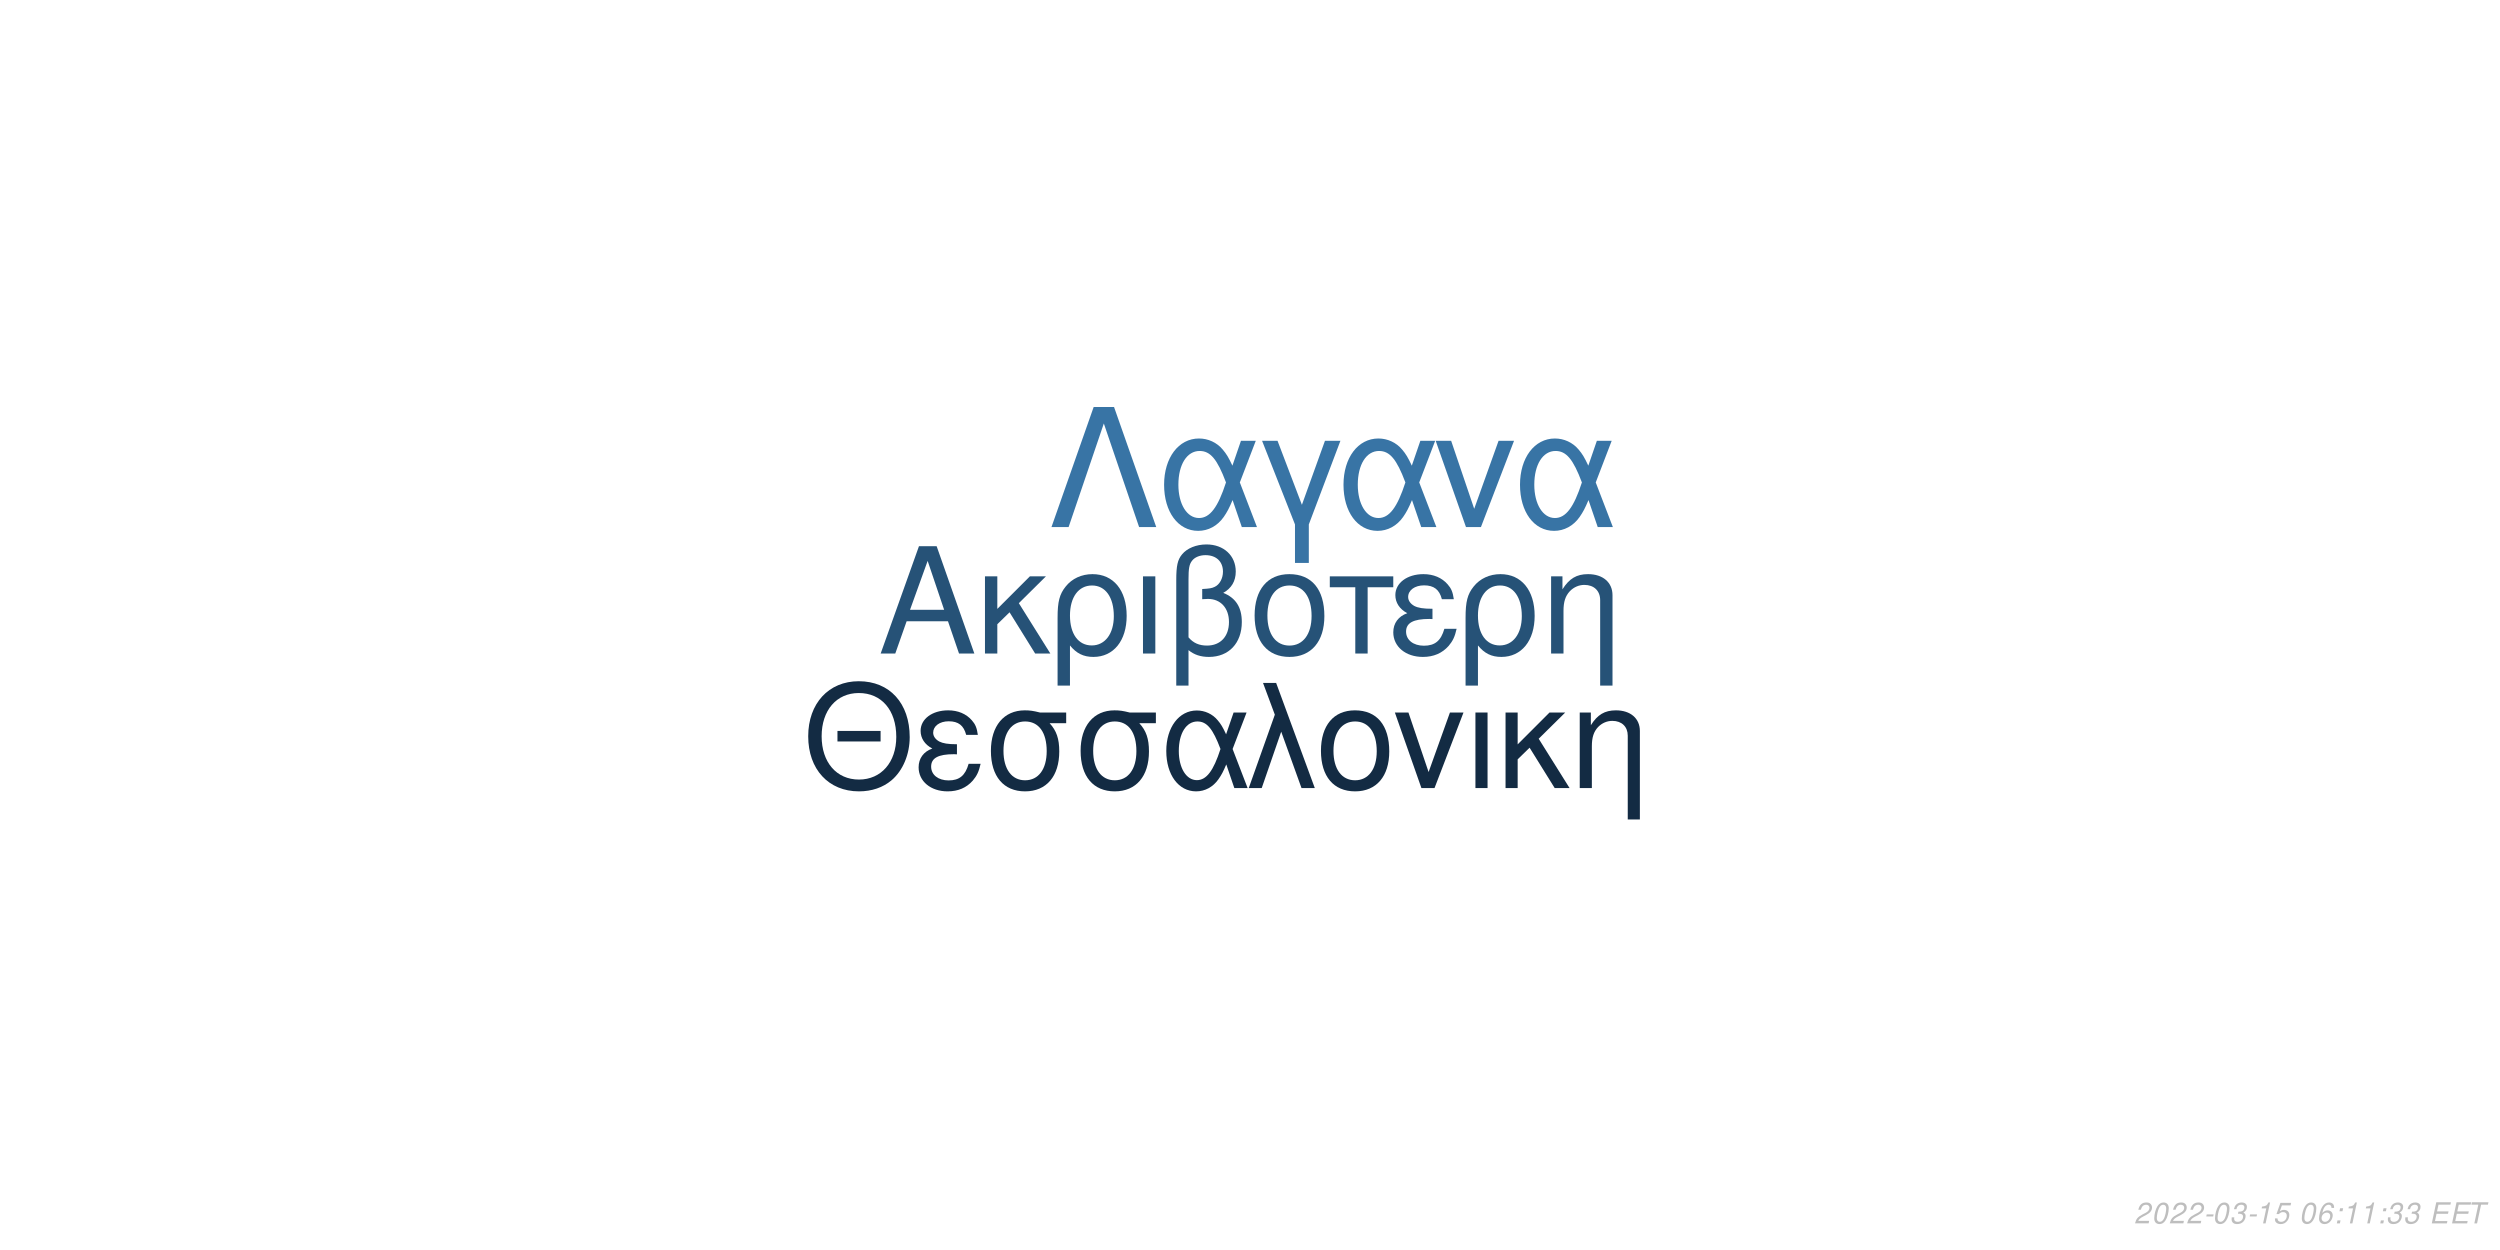
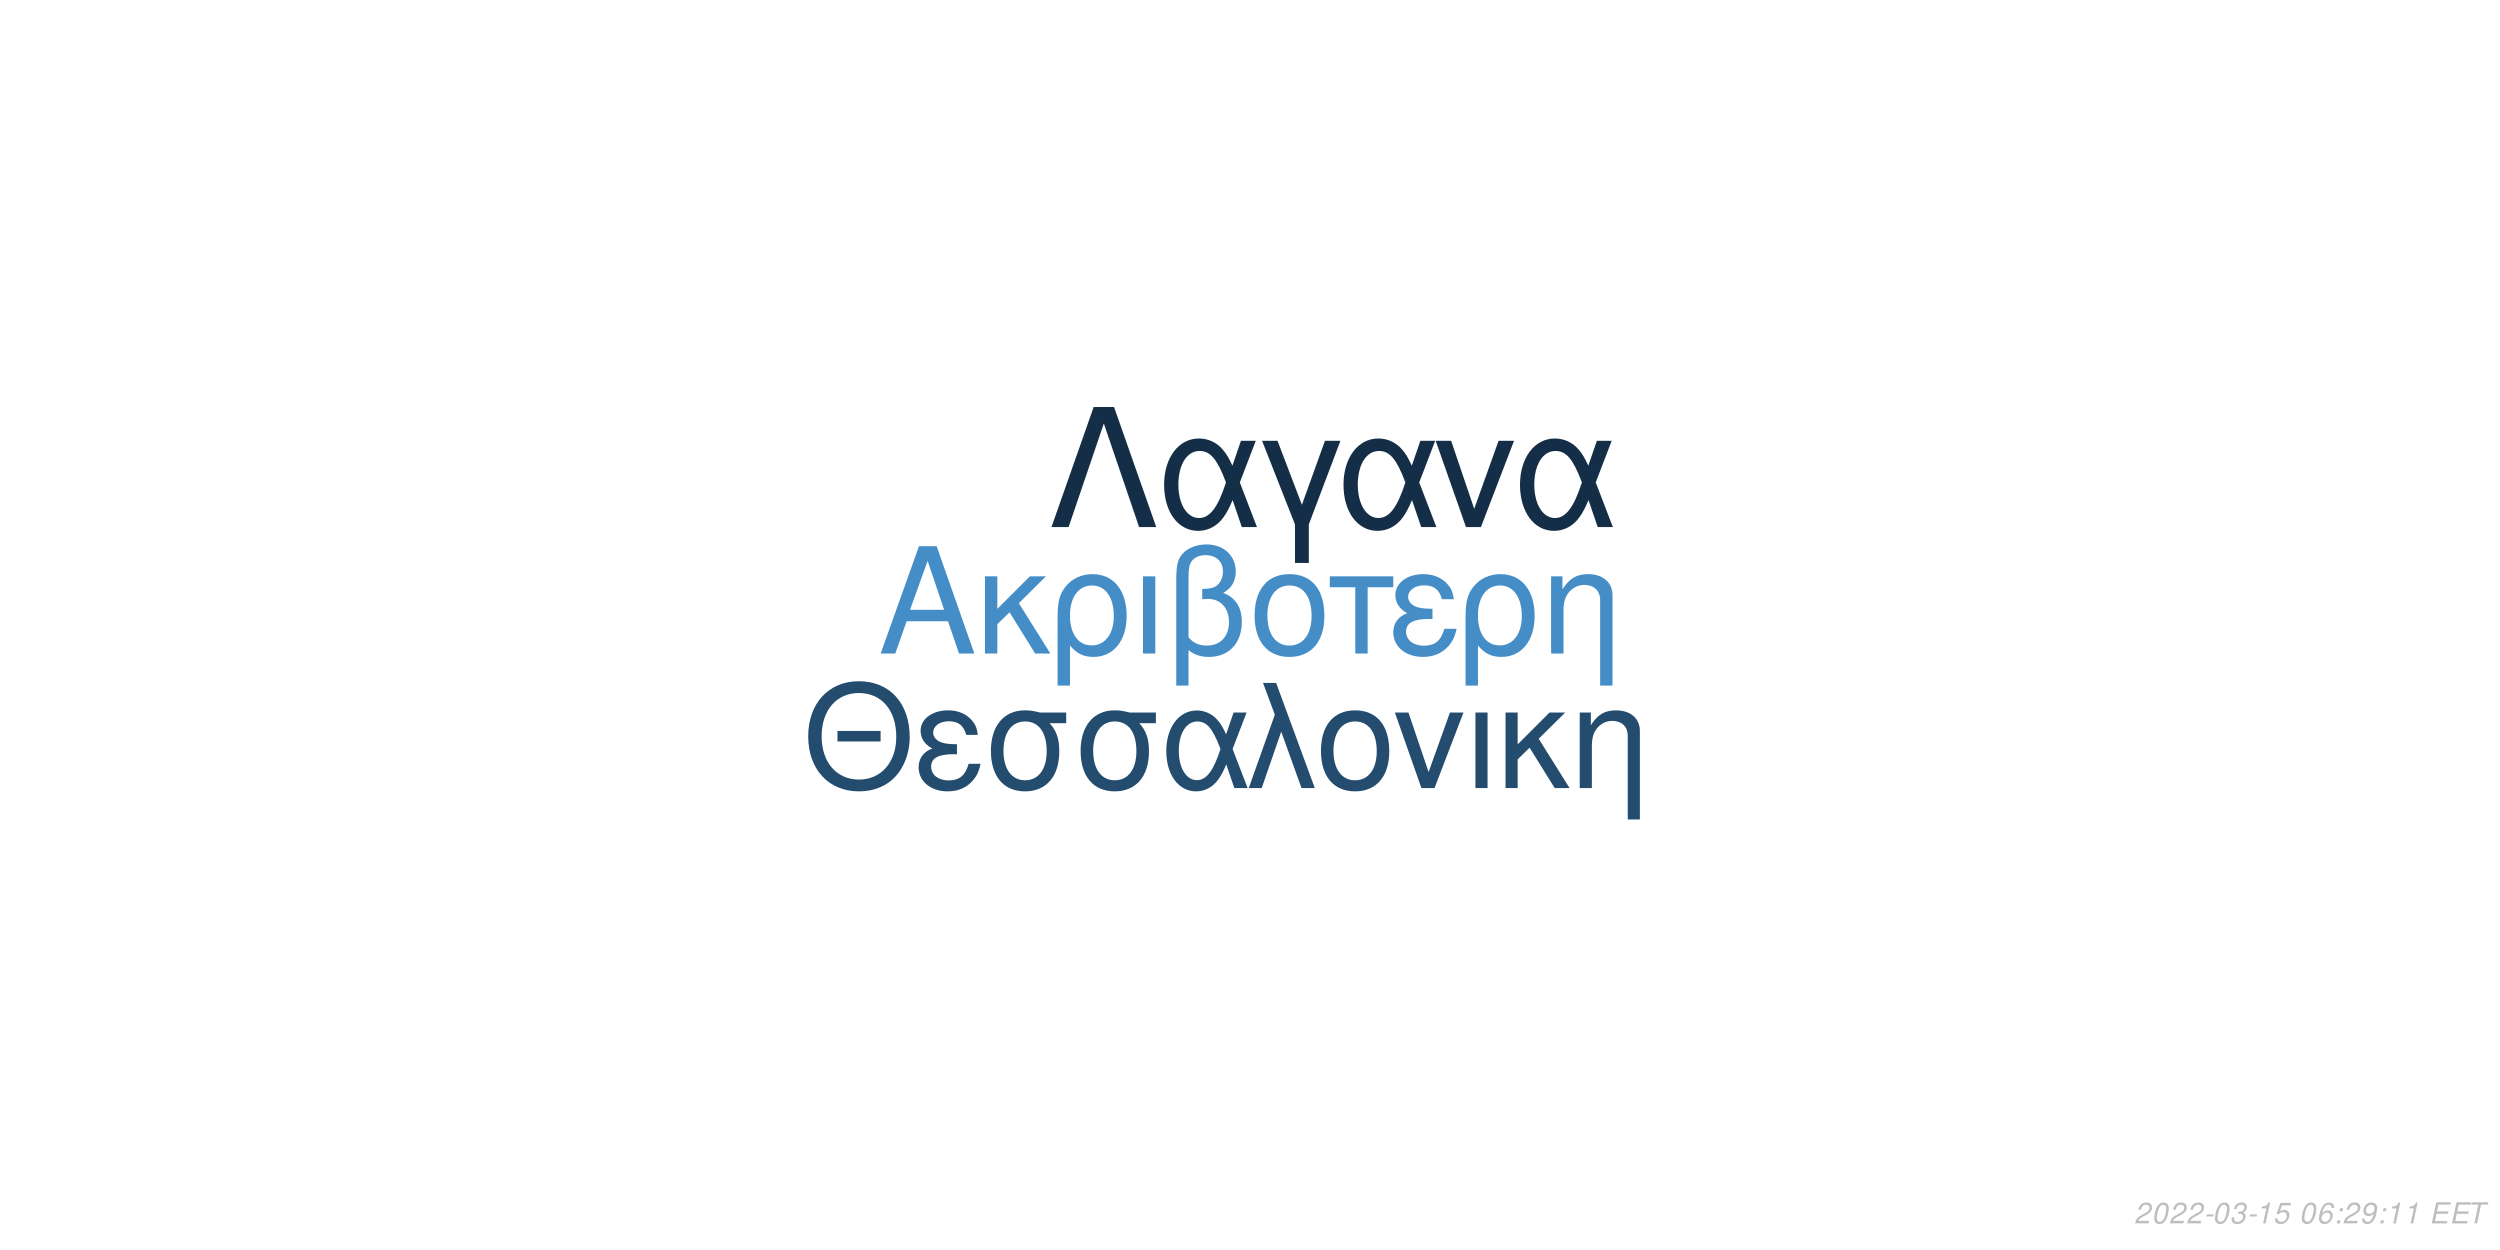
<svg xmlns="http://www.w3.org/2000/svg" xmlns:xlink="http://www.w3.org/1999/xlink" width="864pt" height="432pt" viewBox="0 0 864 432" version="1.1">
  <defs>
    <g>
      <symbol overflow="visible" id="glyph0-0">
        <path style="stroke:none;" d="" />
      </symbol>
      <symbol overflow="visible" id="glyph0-1">
        <path style="stroke:none;" d="M 24.125 -11.141 L 27.938 0 L 33.234 0 L 20.203 -37.094 L 14.094 -37.094 L 0.859 0 L 5.906 0 L 9.828 -11.141 Z M 22.797 -15.109 L 11 -15.109 L 17.094 -32.016 Z M 22.797 -15.109 " />
      </symbol>
      <symbol overflow="visible" id="glyph0-2">
        <path style="stroke:none;" d="M 7.172 -15.422 L 7.172 -26.672 L 2.906 -26.672 L 2.906 0 L 7.172 0 L 7.172 -10.125 L 11.406 -14.25 L 20.25 0 L 25.5 0 L 14.609 -17.406 L 23.969 -26.672 L 18.422 -26.672 Z M 7.172 -15.422 " />
      </symbol>
      <symbol overflow="visible" id="glyph0-3">
        <path style="stroke:none;" d="M 3 11.094 L 7.281 11.094 L 7.281 -2.797 C 9.516 -0.047 11.953 1.172 15.375 1.172 C 22.344 1.172 26.875 -4.422 26.875 -13.031 C 26.875 -21.891 22.297 -27.438 15.062 -27.438 C 11.297 -27.438 7.984 -25.906 5.797 -23.156 C 3.672 -20.516 3 -17.969 3 -12.359 Z M 14.906 -23.516 C 19.547 -23.516 22.438 -19.438 22.438 -12.922 C 22.438 -6.812 19.391 -2.797 14.812 -2.797 C 10.172 -2.797 7.281 -6.766 7.281 -13.125 C 7.281 -19.484 10.234 -23.516 14.906 -23.516 Z M 14.906 -23.516 " />
      </symbol>
      <symbol overflow="visible" id="glyph0-4">
        <path style="stroke:none;" d="M 3.516 0 L 7.781 0 L 7.781 -26.672 L 3.516 -26.672 Z M 3.516 0 " />
      </symbol>
      <symbol overflow="visible" id="glyph0-5">
        <path style="stroke:none;" d="M 4.016 11.094 L 8.25 11.094 L 8.25 -1.172 C 10.172 0.406 12.422 1.172 15.312 1.172 C 22.188 1.172 26.672 -3.609 26.672 -10.891 C 26.672 -15.984 24.578 -19.234 20.25 -20.969 C 23.109 -22.547 24.578 -25.031 24.578 -28.344 C 24.578 -33.844 20.406 -37.703 14.453 -37.703 C 10.938 -37.703 7.734 -36.391 6 -34.25 C 4.484 -32.422 4.016 -30.328 4.016 -25.391 Z M 8.25 -25.656 C 8.25 -29.359 8.5 -30.844 9.469 -32.062 C 10.375 -33.281 12.156 -34 14.094 -34 C 17.812 -34 20.156 -31.812 20.156 -28.297 C 20.156 -25.953 18.984 -23.812 17.297 -23.047 C 16.281 -22.547 15.469 -22.438 12.984 -22.297 L 12.984 -18.781 C 13.734 -18.828 14.344 -18.875 14.969 -18.875 C 19.344 -18.875 22.234 -15.719 22.234 -10.891 C 22.234 -5.906 19.281 -2.75 14.656 -2.75 C 11.953 -2.75 9.922 -3.609 8.25 -5.594 Z M 8.25 -25.656 " />
      </symbol>
      <symbol overflow="visible" id="glyph0-6">
        <path style="stroke:none;" d="M 14.094 -27.438 C 6.562 -27.438 2.094 -22.094 2.094 -13.125 C 2.094 -4.125 6.562 1.172 14.141 1.172 C 21.672 1.172 26.203 -4.172 26.203 -12.922 C 26.203 -22.188 21.828 -27.438 14.094 -27.438 Z M 14.141 -23.516 C 18.938 -23.516 21.781 -19.594 21.781 -12.984 C 21.781 -6.672 18.828 -2.75 14.141 -2.75 C 9.422 -2.75 6.516 -6.672 6.516 -13.125 C 6.516 -19.594 9.422 -23.516 14.141 -23.516 Z M 14.141 -23.516 " />
      </symbol>
      <symbol overflow="visible" id="glyph0-7">
        <path style="stroke:none;" d="M 7.891 0 L 12.156 0 L 12.156 -22.906 L 21.016 -22.906 L 21.016 -26.672 L -0.922 -26.672 L -0.922 -22.906 L 7.891 -22.906 Z M 7.891 0 " />
      </symbol>
      <symbol overflow="visible" id="glyph0-8">
        <path style="stroke:none;" d="M 14.562 -15.469 C 11.344 -15.469 9.562 -15.781 8.297 -16.438 C 6.922 -17.203 6.156 -18.328 6.156 -19.547 C 6.156 -21.891 8.453 -23.562 11.656 -23.562 C 15.062 -23.562 16.953 -22.094 17.812 -18.781 L 21.938 -18.781 C 21.578 -21.266 21.062 -22.5 19.797 -23.922 C 17.812 -26.203 14.906 -27.438 11.453 -27.438 C 5.797 -27.438 1.734 -24.375 1.734 -20.203 C 1.734 -17.609 3.156 -15.375 5.859 -13.938 C 2.797 -12.875 1.016 -10.484 1.016 -7.328 C 1.016 -2.391 5.297 1.172 11.25 1.172 C 14.969 1.172 17.906 -0.109 20.156 -2.641 C 21.578 -4.328 22.297 -5.797 22.906 -8.547 L 18.672 -8.547 C 17.5 -4.422 15.422 -2.703 11.609 -2.703 C 7.938 -2.703 5.438 -4.688 5.438 -7.578 C 5.438 -10.578 7.938 -11.953 13.484 -11.953 C 13.641 -11.953 14.094 -11.953 14.562 -11.906 Z M 14.562 -15.469 " />
      </symbol>
      <symbol overflow="visible" id="glyph0-9">
        <path style="stroke:none;" d="M 3.562 -26.672 L 3.562 0 L 7.844 0 L 7.844 -14.703 C 7.844 -17.906 8.5 -19.891 10.031 -21.531 C 11.406 -22.953 13.188 -23.719 15.062 -23.719 C 18.375 -23.719 20.516 -21.672 20.516 -18.469 L 20.516 11.094 L 24.781 11.094 L 24.781 -20.156 C 24.781 -24.578 21.469 -27.438 16.328 -27.438 C 12.359 -27.438 9.828 -25.906 7.484 -22.188 L 7.484 -26.672 Z M 3.562 -26.672 " />
      </symbol>
      <symbol overflow="visible" id="glyph1-0">
        <path style="stroke:none;" d="" />
      </symbol>
      <symbol overflow="visible" id="glyph1-1">
        <path style="stroke:none;" d="M 26.859 -19.734 L 11.953 -19.734 L 11.953 -16.094 L 26.859 -16.094 Z M 19.328 -36.922 C 8.922 -36.922 1.844 -29.25 1.844 -17.891 C 1.844 -6.484 8.875 1.141 19.391 1.141 C 23.812 1.141 27.703 -0.203 30.641 -2.688 C 34.578 -6.031 36.922 -11.656 36.922 -17.594 C 36.922 -29.297 30 -36.922 19.328 -36.922 Z M 19.328 -32.844 C 27.203 -32.844 32.281 -26.906 32.281 -17.688 C 32.281 -8.922 27.062 -2.938 19.391 -2.938 C 11.609 -2.938 6.484 -8.922 6.484 -17.891 C 6.484 -26.859 11.609 -32.844 19.328 -32.844 Z M 19.328 -32.844 " />
      </symbol>
      <symbol overflow="visible" id="glyph1-2">
        <path style="stroke:none;" d="M 14.25 -15.141 C 11.109 -15.141 9.375 -15.453 8.125 -16.094 C 6.781 -16.844 6.031 -17.938 6.031 -19.141 C 6.031 -21.422 8.266 -23.078 11.406 -23.078 C 14.75 -23.078 16.594 -21.625 17.438 -18.391 L 21.469 -18.391 C 21.125 -20.828 20.625 -22.031 19.391 -23.422 C 17.438 -25.656 14.594 -26.859 11.219 -26.859 C 5.688 -26.859 1.688 -23.875 1.688 -19.781 C 1.688 -17.234 3.094 -15.047 5.734 -13.656 C 2.734 -12.609 1 -10.266 1 -7.172 C 1 -2.344 5.188 1.141 11.016 1.141 C 14.656 1.141 17.547 -0.094 19.734 -2.594 C 21.125 -4.234 21.828 -5.688 22.422 -8.375 L 18.281 -8.375 C 17.141 -4.328 15.094 -2.641 11.359 -2.641 C 7.766 -2.641 5.328 -4.578 5.328 -7.422 C 5.328 -10.359 7.766 -11.703 13.203 -11.703 C 13.359 -11.703 13.797 -11.703 14.25 -11.656 Z M 14.25 -15.141 " />
      </symbol>
      <symbol overflow="visible" id="glyph1-3">
        <path style="stroke:none;" d="M 29 -26.109 L 19.938 -26.109 C 17.594 -26.703 16.438 -26.859 14.703 -26.859 C 7.469 -26.859 2.984 -21.469 2.984 -12.859 C 2.984 -4.031 7.375 1.141 14.797 1.141 C 22.172 1.141 26.609 -4.078 26.609 -12.656 C 26.609 -17.047 25.656 -19.828 23.266 -22.422 L 29 -22.422 Z M 14.797 -23.016 C 19.531 -23.016 22.266 -19.234 22.266 -12.75 C 22.266 -6.531 19.438 -2.688 14.797 -2.688 C 10.172 -2.688 7.328 -6.531 7.328 -12.859 C 7.328 -19.188 10.172 -23.016 14.797 -23.016 Z M 14.797 -23.016 " />
      </symbol>
      <symbol overflow="visible" id="glyph1-4">
        <path style="stroke:none;" d="M 29.344 -26.109 L 24.859 -26.109 L 22.266 -18.578 C 21.125 -21.031 20.484 -22.125 19.328 -23.469 C 17.547 -25.609 14.906 -26.812 12.156 -26.812 C 5.984 -26.812 1.594 -20.984 1.594 -12.812 C 1.594 -4.578 5.828 1.141 11.906 1.141 C 14.953 1.141 17.734 -0.344 19.625 -3.047 C 20.672 -4.531 21.281 -5.688 22.328 -8.172 L 25.109 0 L 29.703 0 L 24.516 -13.5 Z M 20.328 -13.5 C 17.891 -5.922 15.453 -2.734 12.156 -2.734 C 8.516 -2.734 5.922 -6.922 5.922 -12.812 C 5.922 -18.938 8.516 -23.016 12.359 -23.016 C 15.594 -23.016 17.688 -20.531 20.328 -13.5 Z M 20.328 -13.5 " />
      </symbol>
      <symbol overflow="visible" id="glyph1-5">
        <path style="stroke:none;" d="M 1.094 0 L 5.578 0 L 12.312 -19.484 L 19.328 0 L 23.922 0 L 10.562 -36.328 L 6.031 -36.328 L 10.109 -25.359 Z M 1.094 0 " />
      </symbol>
      <symbol overflow="visible" id="glyph1-6">
        <path style="stroke:none;" d="M 13.797 -26.859 C 6.422 -26.859 2.047 -21.625 2.047 -12.859 C 2.047 -4.031 6.422 1.141 13.859 1.141 C 21.234 1.141 25.656 -4.078 25.656 -12.656 C 25.656 -21.719 21.375 -26.859 13.797 -26.859 Z M 13.859 -23.016 C 18.531 -23.016 21.328 -19.188 21.328 -12.703 C 21.328 -6.531 18.438 -2.688 13.859 -2.688 C 9.219 -2.688 6.375 -6.531 6.375 -12.859 C 6.375 -19.188 9.219 -23.016 13.859 -23.016 Z M 13.859 -23.016 " />
      </symbol>
      <symbol overflow="visible" id="glyph1-7">
        <path style="stroke:none;" d="M 14.297 0 L 24.312 -26.109 L 19.625 -26.109 L 12.25 -5.531 L 5.281 -26.109 L 0.594 -26.109 L 9.766 0 Z M 14.297 0 " />
      </symbol>
      <symbol overflow="visible" id="glyph1-8">
        <path style="stroke:none;" d="M 3.438 0 L 7.625 0 L 7.625 -26.109 L 3.438 -26.109 Z M 3.438 0 " />
      </symbol>
      <symbol overflow="visible" id="glyph1-9">
        <path style="stroke:none;" d="M 7.031 -15.094 L 7.031 -26.109 L 2.844 -26.109 L 2.844 0 L 7.031 0 L 7.031 -9.922 L 11.156 -13.953 L 19.828 0 L 24.969 0 L 14.297 -17.047 L 23.469 -26.109 L 18.031 -26.109 Z M 7.031 -15.094 " />
      </symbol>
      <symbol overflow="visible" id="glyph1-10">
        <path style="stroke:none;" d="M 3.484 -26.109 L 3.484 0 L 7.672 0 L 7.672 -14.406 C 7.672 -17.547 8.328 -19.484 9.812 -21.078 C 11.156 -22.469 12.906 -23.219 14.75 -23.219 C 17.984 -23.219 20.078 -21.234 20.078 -18.094 L 20.078 10.859 L 24.266 10.859 L 24.266 -19.734 C 24.266 -24.062 21.031 -26.859 16 -26.859 C 12.109 -26.859 9.609 -25.359 7.328 -21.719 L 7.328 -26.109 Z M 3.484 -26.109 " />
      </symbol>
      <symbol overflow="visible" id="glyph2-0">
        <path style="stroke:none;" d="" />
      </symbol>
      <symbol overflow="visible" id="glyph2-1">
        <path style="stroke:none;" d="M 22.531 -41.484 L 15.484 -41.484 L 0.906 0 L 6.828 0 L 19 -35.797 L 31.188 0 L 37.109 0 Z M 22.531 -41.484 " />
      </symbol>
      <symbol overflow="visible" id="glyph2-2">
        <path style="stroke:none;" d="M 33.516 -29.812 L 28.391 -29.812 L 25.438 -21.219 C 24.125 -24.016 23.391 -25.266 22.078 -26.797 C 20.031 -29.25 17.016 -30.609 13.891 -30.609 C 6.828 -30.609 1.828 -23.953 1.828 -14.625 C 1.828 -5.234 6.656 1.312 13.594 1.312 C 17.078 1.312 20.266 -0.391 22.422 -3.469 C 23.609 -5.172 24.297 -6.484 25.5 -9.328 L 28.688 0 L 33.922 0 L 28 -15.422 Z M 23.219 -15.422 C 20.422 -6.766 17.641 -3.125 13.891 -3.125 C 9.734 -3.125 6.766 -7.906 6.766 -14.625 C 6.766 -21.625 9.734 -26.297 14.109 -26.297 C 17.812 -26.297 20.203 -23.453 23.219 -15.422 Z M 23.219 -15.422 " />
      </symbol>
      <symbol overflow="visible" id="glyph2-3">
        <path style="stroke:none;" d="M 12.062 12.406 L 16.844 12.406 L 16.844 -0.906 L 27.766 -29.812 L 22.422 -29.812 L 14.453 -7.688 L 6.031 -29.812 L 0.688 -29.812 L 12.062 -0.906 Z M 12.062 12.406 " />
      </symbol>
      <symbol overflow="visible" id="glyph2-4">
        <path style="stroke:none;" d="M 16.328 0 L 27.766 -29.812 L 22.422 -29.812 L 14 -6.312 L 6.031 -29.812 L 0.688 -29.812 L 11.156 0 Z M 16.328 0 " />
      </symbol>
      <symbol overflow="visible" id="glyph3-0">
        <path style="stroke:none;" d="" />
      </symbol>
      <symbol overflow="visible" id="glyph3-1">
        <path style="stroke:none;" d="M 5.234 -0.875 L 1.469 -0.875 C 1.641 -1.375 2.203 -1.891 3.109 -2.344 L 4.234 -2.938 C 5.562 -3.625 6.219 -4.469 6.219 -5.484 C 6.219 -5.938 6.062 -6.359 5.797 -6.656 C 5.469 -7.047 4.984 -7.234 4.312 -7.234 C 2.766 -7.234 1.891 -6.453 1.484 -4.734 L 2.375 -4.734 C 2.484 -5.188 2.609 -5.484 2.797 -5.75 C 3.094 -6.203 3.609 -6.453 4.188 -6.453 C 4.891 -6.453 5.344 -6.031 5.344 -5.375 C 5.344 -4.703 4.859 -4.094 4.016 -3.656 L 2.984 -3.125 C 1.234 -2.188 0.797 -1.656 0.344 -0.016 L 5.047 -0.016 Z M 5.234 -0.875 " />
      </symbol>
      <symbol overflow="visible" id="glyph3-2">
        <path style="stroke:none;" d="M 4.203 -7.234 C 3.375 -7.234 2.688 -6.812 2.125 -5.984 C 1.484 -5.047 0.984 -3.188 0.984 -1.734 C 0.984 -1.109 1.172 -0.562 1.484 -0.266 C 1.797 0.047 2.281 0.234 2.766 0.234 C 3.625 0.234 4.281 -0.156 4.859 -1.016 C 5.516 -1.953 6 -3.797 6 -5.266 C 6 -6.5 5.328 -7.234 4.203 -7.234 Z M 4.094 -6.453 C 4.734 -6.453 5.125 -5.984 5.125 -5.156 C 5.125 -4.203 4.781 -2.625 4.406 -1.812 C 3.984 -0.938 3.516 -0.547 2.875 -0.547 C 2.25 -0.547 1.875 -1.031 1.875 -1.828 C 1.875 -2.797 2.203 -4.344 2.594 -5.203 C 2.984 -6.047 3.453 -6.453 4.094 -6.453 Z M 4.094 -6.453 " />
      </symbol>
      <symbol overflow="visible" id="glyph3-3">
        <path style="stroke:none;" d="M 3.516 -3.125 L 1.125 -3.125 L 0.969 -2.406 L 3.359 -2.406 Z M 3.516 -3.125 " />
      </symbol>
      <symbol overflow="visible" id="glyph3-4">
        <path style="stroke:none;" d="M 2.922 -3.312 C 3.125 -3.344 3.234 -3.344 3.375 -3.344 C 4.203 -3.344 4.688 -3 4.688 -2.406 C 4.688 -1.312 3.906 -0.547 2.781 -0.547 C 2.047 -0.547 1.594 -0.938 1.594 -1.562 C 1.594 -1.719 1.609 -1.844 1.656 -2.094 L 0.766 -2.094 C 0.734 -1.797 0.719 -1.641 0.719 -1.469 C 0.719 -0.375 1.406 0.234 2.641 0.234 C 3.547 0.234 4.297 -0.078 4.812 -0.656 C 5.266 -1.156 5.562 -1.875 5.562 -2.547 C 5.562 -3.125 5.344 -3.453 4.797 -3.734 C 5.641 -4.234 6.016 -4.844 6.016 -5.734 C 6.016 -6.656 5.312 -7.234 4.203 -7.234 C 3.375 -7.234 2.672 -6.938 2.188 -6.375 C 1.891 -6.031 1.703 -5.641 1.516 -4.906 L 2.391 -4.906 C 2.5 -5.359 2.594 -5.594 2.734 -5.812 C 3.047 -6.234 3.516 -6.453 4.078 -6.453 C 4.734 -6.453 5.141 -6.125 5.141 -5.578 C 5.141 -5.188 5.016 -4.797 4.797 -4.547 C 4.516 -4.234 4 -4.062 3.266 -4.062 L 3.078 -4.062 Z M 2.922 -3.312 " />
      </symbol>
      <symbol overflow="visible" id="glyph3-5">
        <path style="stroke:none;" d="M 3.703 -5.188 L 2.594 0 L 3.469 0 L 5.016 -7.234 L 4.438 -7.234 C 3.906 -6.156 3.688 -6.016 2.234 -5.812 L 2.109 -5.188 Z M 3.703 -5.188 " />
      </symbol>
      <symbol overflow="visible" id="glyph3-6">
        <path style="stroke:none;" d="M 6.297 -7.094 L 2.594 -7.094 L 1.234 -3.234 L 2.047 -3.234 C 2.656 -3.766 2.938 -3.906 3.531 -3.906 C 4.328 -3.906 4.797 -3.453 4.797 -2.688 C 4.797 -1.438 3.969 -0.547 2.828 -0.547 C 2.031 -0.547 1.609 -0.938 1.578 -1.734 L 0.703 -1.734 L 0.703 -1.516 C 0.703 -0.938 0.844 -0.547 1.188 -0.266 C 1.562 0.062 2.078 0.234 2.703 0.234 C 3.656 0.234 4.391 -0.156 4.984 -0.922 C 5.422 -1.5 5.672 -2.234 5.672 -2.953 C 5.672 -4 4.938 -4.672 3.812 -4.672 C 3.328 -4.672 2.906 -4.547 2.406 -4.234 L 3.109 -6.219 L 6.109 -6.219 Z M 6.297 -7.094 " />
      </symbol>
      <symbol overflow="visible" id="glyph3-7">
        <path style="stroke:none;" d="" />
      </symbol>
      <symbol overflow="visible" id="glyph3-8">
        <path style="stroke:none;" d="M 6.125 -5.344 L 6.141 -5.625 C 6.141 -6.609 5.453 -7.234 4.391 -7.234 C 3.438 -7.234 2.641 -6.719 2.016 -5.703 C 1.422 -4.781 0.938 -2.953 0.938 -1.688 C 0.938 -0.516 1.688 0.234 2.859 0.234 C 3.703 0.234 4.438 -0.156 5 -0.875 C 5.406 -1.422 5.672 -2.156 5.672 -2.766 C 5.672 -3.812 4.969 -4.5 3.906 -4.5 C 3.234 -4.5 2.672 -4.234 2.094 -3.625 C 2.406 -5.375 3.234 -6.453 4.25 -6.453 C 4.703 -6.453 5.062 -6.234 5.172 -5.844 C 5.203 -5.719 5.234 -5.578 5.25 -5.344 Z M 3.656 -3.734 C 4.344 -3.734 4.797 -3.281 4.797 -2.625 C 4.797 -1.469 3.984 -0.547 2.984 -0.547 C 2.297 -0.547 1.812 -1.047 1.812 -1.766 C 1.812 -2.859 2.625 -3.734 3.656 -3.734 Z M 3.656 -3.734 " />
      </symbol>
      <symbol overflow="visible" id="glyph3-9">
        <path style="stroke:none;" d="M 2.359 -1.031 L 1.312 -1.031 L 1.094 0 L 2.141 0 Z M 3.266 -5.234 L 2.219 -5.234 L 2 -4.203 L 3.047 -4.203 Z M 3.266 -5.234 " />
      </symbol>
      <symbol overflow="visible" id="glyph3-10">
+         <path style="stroke:none;" d="M 0.844 -1.656 C 0.844 -1.547 0.844 -1.438 0.844 -1.375 C 0.844 -0.406 1.531 0.234 2.578 0.234 C 3.203 0.234 3.766 0.016 4.297 -0.438 C 4.938 -1 5.312 -1.656 5.594 -2.719 C 5.844 -3.672 6.016 -4.766 6.016 -5.375 C 6.016 -5.844 5.844 -6.328 5.547 -6.656 C 5.203 -7.031 4.703 -7.234 4.062 -7.234 C 2.516 -7.234 1.297 -5.938 1.297 -4.266 C 1.297 -3.203 1.984 -2.547 3.047 -2.547 C 3.484 -2.547 3.953 -2.672 4.281 -2.891 C 4.406 -2.984 4.547 -3.078 4.828 -3.344 C 4.438 -1.484 3.703 -0.547 2.703 -0.547 C 2.109 -0.547 1.719 -0.938 1.719 -1.547 L 1.719 -1.656 Z M 3.953 -6.453 C 4.625 -6.453 5.141 -5.953 5.141 -5.281 C 5.141 -4.188 4.312 -3.312 3.297 -3.312 C 2.594 -3.312 2.172 -3.734 2.172 -4.453 C 2.172 -5.562 2.984 -6.453 3.953 -6.453 Z M 3.953 -6.453 " />
+       </symbol>
+       <symbol overflow="visible" id="glyph3-11">
        <path style="stroke:none;" d="M 2.547 -3.312 L 6.5 -3.312 L 6.688 -4.141 L 2.719 -4.141 L 3.219 -6.469 L 7.344 -6.469 L 7.516 -7.297 L 2.453 -7.297 L 0.906 0 L 6.125 0 L 6.297 -0.812 L 2.016 -0.812 Z M 2.547 -3.312 " />
      </symbol>
-       <symbol overflow="visible" id="glyph3-11">
+       <symbol overflow="visible" id="glyph3-12">
        <path style="stroke:none;" d="M 4.938 -6.469 L 7.312 -6.469 L 7.484 -7.297 L 1.75 -7.297 L 1.578 -6.469 L 3.984 -6.469 L 2.609 0 L 3.547 0 Z M 4.938 -6.469 " />
      </symbol>
    </g>
  </defs>
  <g id="surface1">
    <rect x="0" y="0" width="864" height="432" style="fill:rgb(100%,100%,100%);fill-opacity:1;stroke:none;" />
-     <g style="fill:rgb(14.902%,32.157%,46.667%);fill-opacity:1;">
+     <g style="fill:rgb(26.667%,55.294%,78.039%);fill-opacity:1;">
      <use xlink:href="#glyph0-1" x="303.5" y="225.861" />
      <use xlink:href="#glyph0-2" x="337.5" y="225.861" />
      <use xlink:href="#glyph0-3" x="362.5" y="225.861" />
      <use xlink:href="#glyph0-4" x="391.5" y="225.861" />
      <use xlink:href="#glyph0-5" x="402.5" y="225.861" />
      <use xlink:href="#glyph0-6" x="431.5" y="225.861" />
      <use xlink:href="#glyph0-7" x="460.5" y="225.861" />
      <use xlink:href="#glyph0-8" x="480.5" y="225.861" />
      <use xlink:href="#glyph0-3" x="503.5" y="225.861" />
      <use xlink:href="#glyph0-9" x="532.5" y="225.861" />
    </g>
-     <g style="fill:rgb(7.451%,16.863%,26.275%);fill-opacity:1;">
+     <g style="fill:rgb(13.725%,29.804%,43.529%);fill-opacity:1;">
      <use xlink:href="#glyph1-1" x="277.473" y="272.354" />
      <use xlink:href="#glyph1-2" x="316.473" y="272.354" />
      <use xlink:href="#glyph1-3" x="339.473" y="272.354" />
      <use xlink:href="#glyph1-3" x="370.473" y="272.354" />
      <use xlink:href="#glyph1-4" x="401.473" y="272.354" />
      <use xlink:href="#glyph1-5" x="430.473" y="272.354" />
      <use xlink:href="#glyph1-6" x="454.473" y="272.354" />
      <use xlink:href="#glyph1-7" x="481.473" y="272.354" />
      <use xlink:href="#glyph1-8" x="506.473" y="272.354" />
      <use xlink:href="#glyph1-9" x="517.473" y="272.354" />
      <use xlink:href="#glyph1-10" x="542.473" y="272.354" />
    </g>
-     <g style="fill:rgb(21.961%,45.49%,64.706%);fill-opacity:1;">
+     <g style="fill:rgb(7.843%,18.039%,27.843%);fill-opacity:1;">
      <use xlink:href="#glyph2-1" x="362.484" y="182.152" />
      <use xlink:href="#glyph2-2" x="400.484" y="182.152" />
      <use xlink:href="#glyph2-3" x="435.484" y="182.152" />
      <use xlink:href="#glyph2-2" x="462.484" y="182.152" />
      <use xlink:href="#glyph2-4" x="495.484" y="182.152" />
      <use xlink:href="#glyph2-2" x="523.484" y="182.152" />
    </g>
    <g style="fill:rgb(74.51%,74.51%,74.51%);fill-opacity:1;">
      <use xlink:href="#glyph3-1" x="737.52" y="422.81" />
      <use xlink:href="#glyph3-2" x="743.52" y="422.81" />
      <use xlink:href="#glyph3-1" x="749.52" y="422.81" />
      <use xlink:href="#glyph3-1" x="755.52" y="422.81" />
      <use xlink:href="#glyph3-3" x="761.52" y="422.81" />
      <use xlink:href="#glyph3-2" x="764.52" y="422.81" />
      <use xlink:href="#glyph3-4" x="770.52" y="422.81" />
      <use xlink:href="#glyph3-3" x="776.52" y="422.81" />
      <use xlink:href="#glyph3-5" x="779.52" y="422.81" />
      <use xlink:href="#glyph3-6" x="785.52" y="422.81" />
      <use xlink:href="#glyph3-7" x="791.52" y="422.81" />
      <use xlink:href="#glyph3-2" x="794.52" y="422.81" />
      <use xlink:href="#glyph3-8" x="800.52" y="422.81" />
      <use xlink:href="#glyph3-9" x="806.52" y="422.81" />
-       <use xlink:href="#glyph3-5" x="809.52" y="422.81" />
-       <use xlink:href="#glyph3-5" x="815.52" y="422.81" />
+       <use xlink:href="#glyph3-1" x="809.52" y="422.81" />
+       <use xlink:href="#glyph3-10" x="815.52" y="422.81" />
      <use xlink:href="#glyph3-9" x="821.52" y="422.81" />
-       <use xlink:href="#glyph3-4" x="824.52" y="422.81" />
-       <use xlink:href="#glyph3-4" x="830.52" y="422.81" />
+       <use xlink:href="#glyph3-5" x="824.52" y="422.81" />
+       <use xlink:href="#glyph3-5" x="830.52" y="422.81" />
      <use xlink:href="#glyph3-7" x="836.52" y="422.81" />
-       <use xlink:href="#glyph3-10" x="839.52" y="422.81" />
-       <use xlink:href="#glyph3-10" x="846.52" y="422.81" />
-       <use xlink:href="#glyph3-11" x="852.52" y="422.81" />
+       <use xlink:href="#glyph3-11" x="839.52" y="422.81" />
+       <use xlink:href="#glyph3-11" x="846.52" y="422.81" />
+       <use xlink:href="#glyph3-12" x="852.52" y="422.81" />
    </g>
  </g>
</svg>
